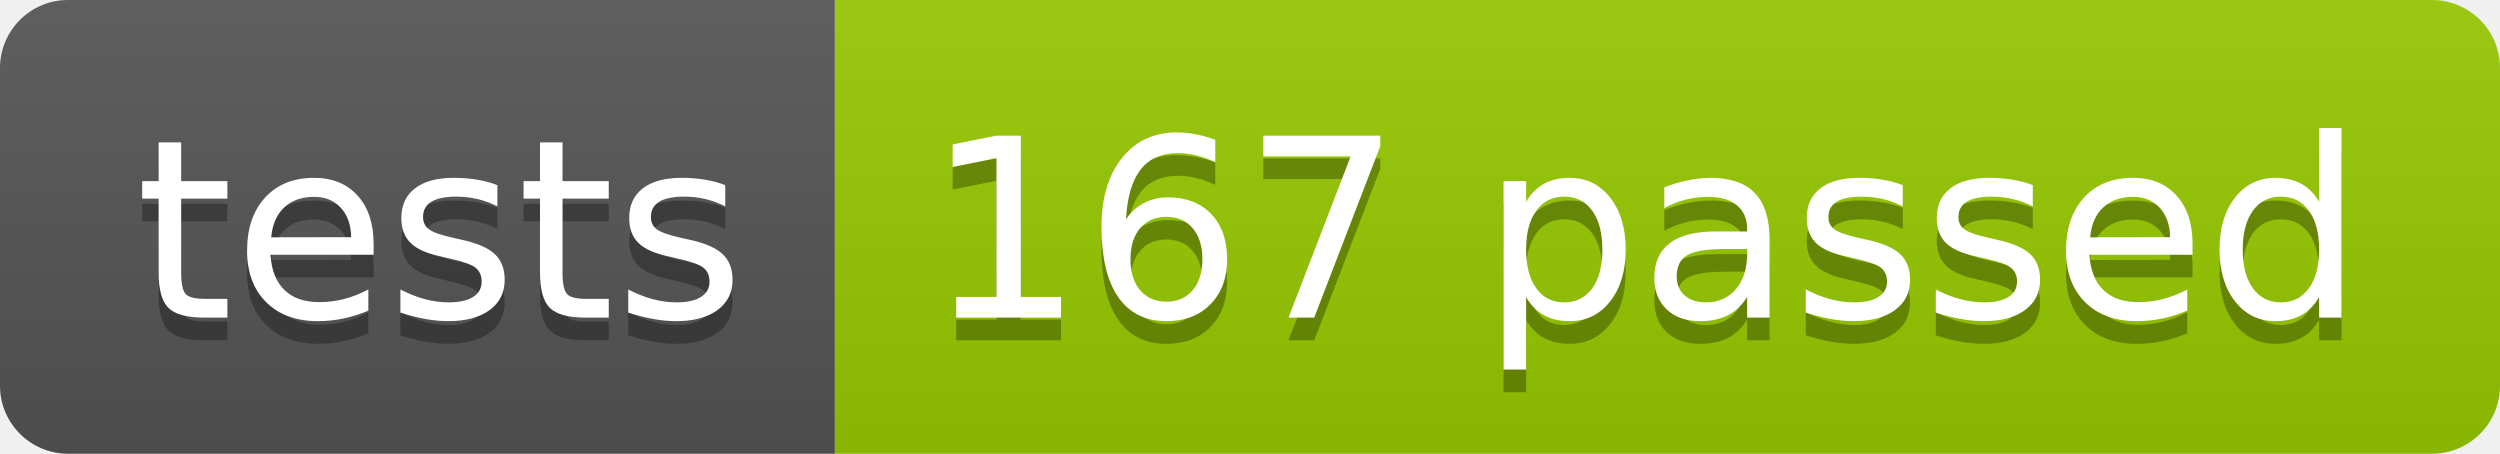
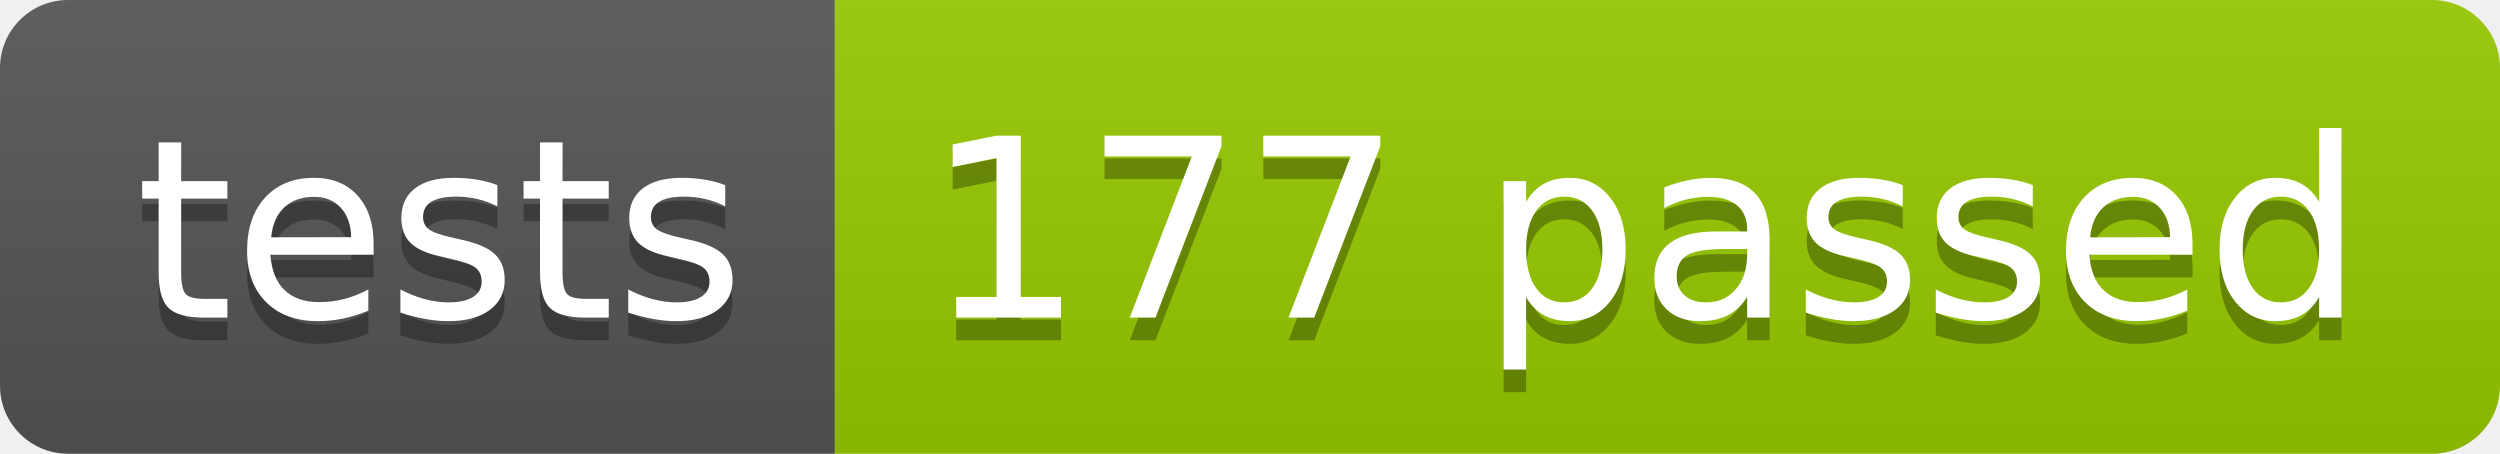
<svg xmlns="http://www.w3.org/2000/svg" width="110.2" height="20">
  <linearGradient id="smooth" x2="0" y2="100%">
    <stop offset="0" stop-color="#bbb" stop-opacity=".1" />
    <stop offset="1" stop-opacity=".1" />
  </linearGradient>
  <clipPath id="round">
    <rect width="110.2" height="20" rx="3" fill="#fff" />
  </clipPath>
  <g clip-path="url(#round)">
    <rect width="36.8" height="20" fill="#555" />
    <rect x="36.8" width="73.4" height="20" fill="#97CA00" />
    <rect width="110.2" height="20" fill="url(#smooth)" />
  </g>
  <g fill="#fff" text-anchor="middle" font-family="DejaVu Sans,Verdana,Geneva,sans-serif" font-size="110">
    <text x="194.0" y="150" fill="#010101" fill-opacity=".3" transform="scale(0.1)" textLength="268.0" lengthAdjust="spacing">tests</text>
    <text x="194.0" y="140" transform="scale(0.1)" textLength="268.0" lengthAdjust="spacing">tests</text>
-     <text x="725.0" y="150" fill="#010101" fill-opacity=".3" transform="scale(0.1)" textLength="634.0" lengthAdjust="spacing">167 passed</text>
-     <text x="725.0" y="140" transform="scale(0.1)" textLength="634.0" lengthAdjust="spacing">167 passed</text>
+     <text x="725.0" y="150" fill="#010101" fill-opacity=".3" transform="scale(0.1)" textLength="634.0" lengthAdjust="spacing">177 passed</text>
+     <text x="725.0" y="140" transform="scale(0.1)" textLength="634.0" lengthAdjust="spacing">177 passed</text>
  </g>
</svg>
